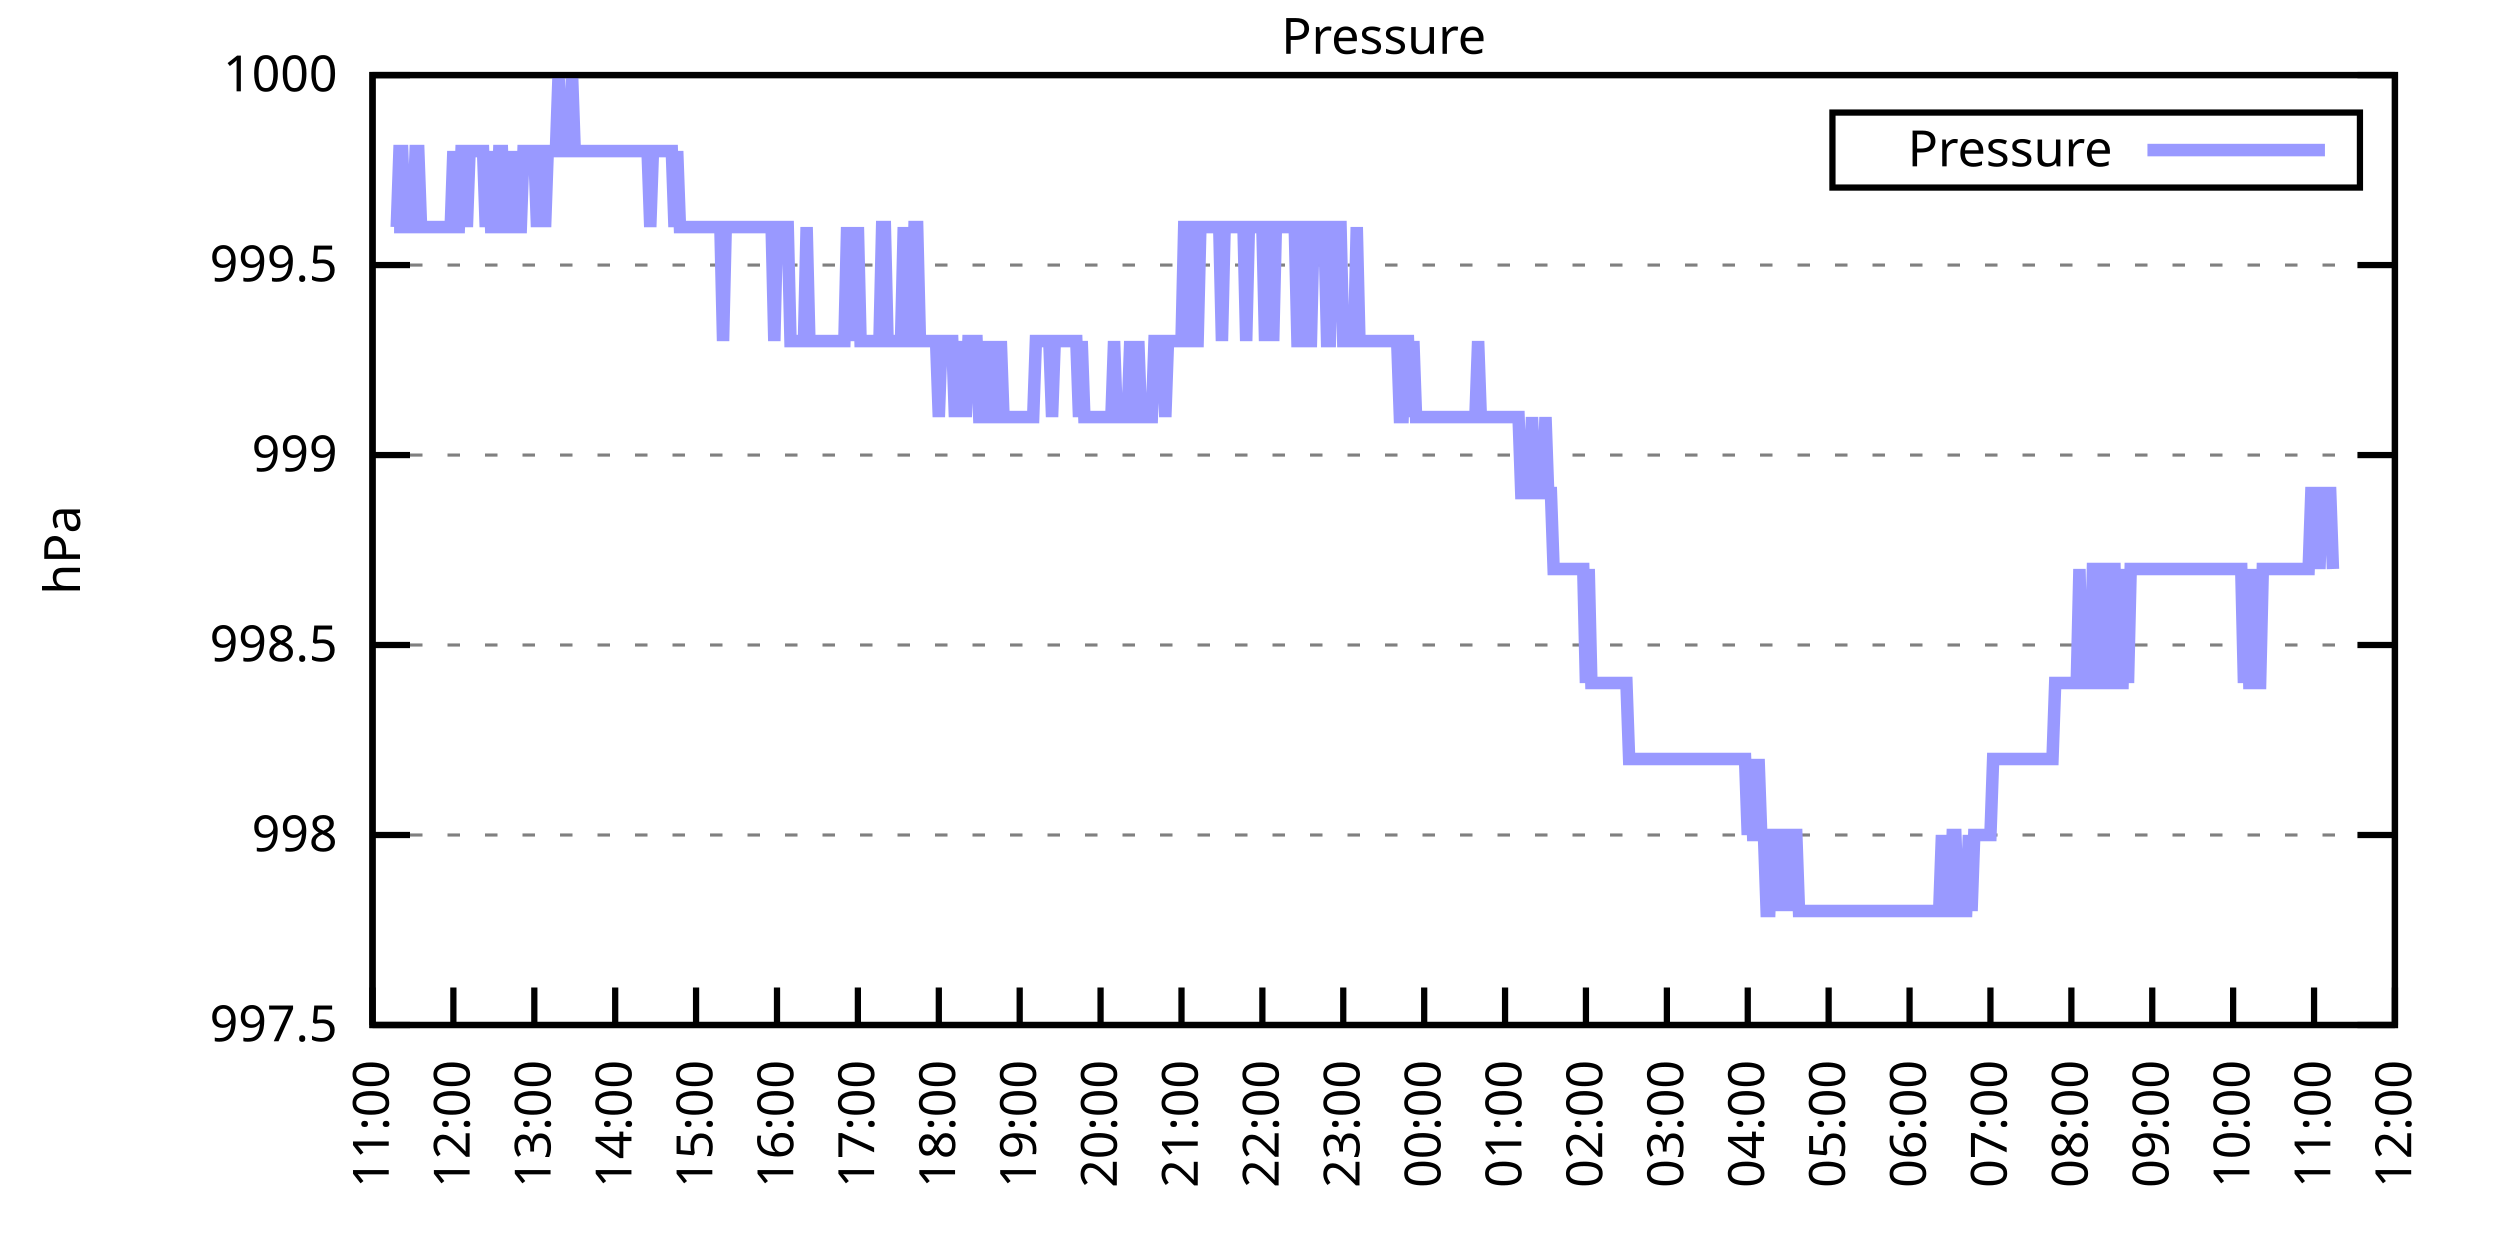
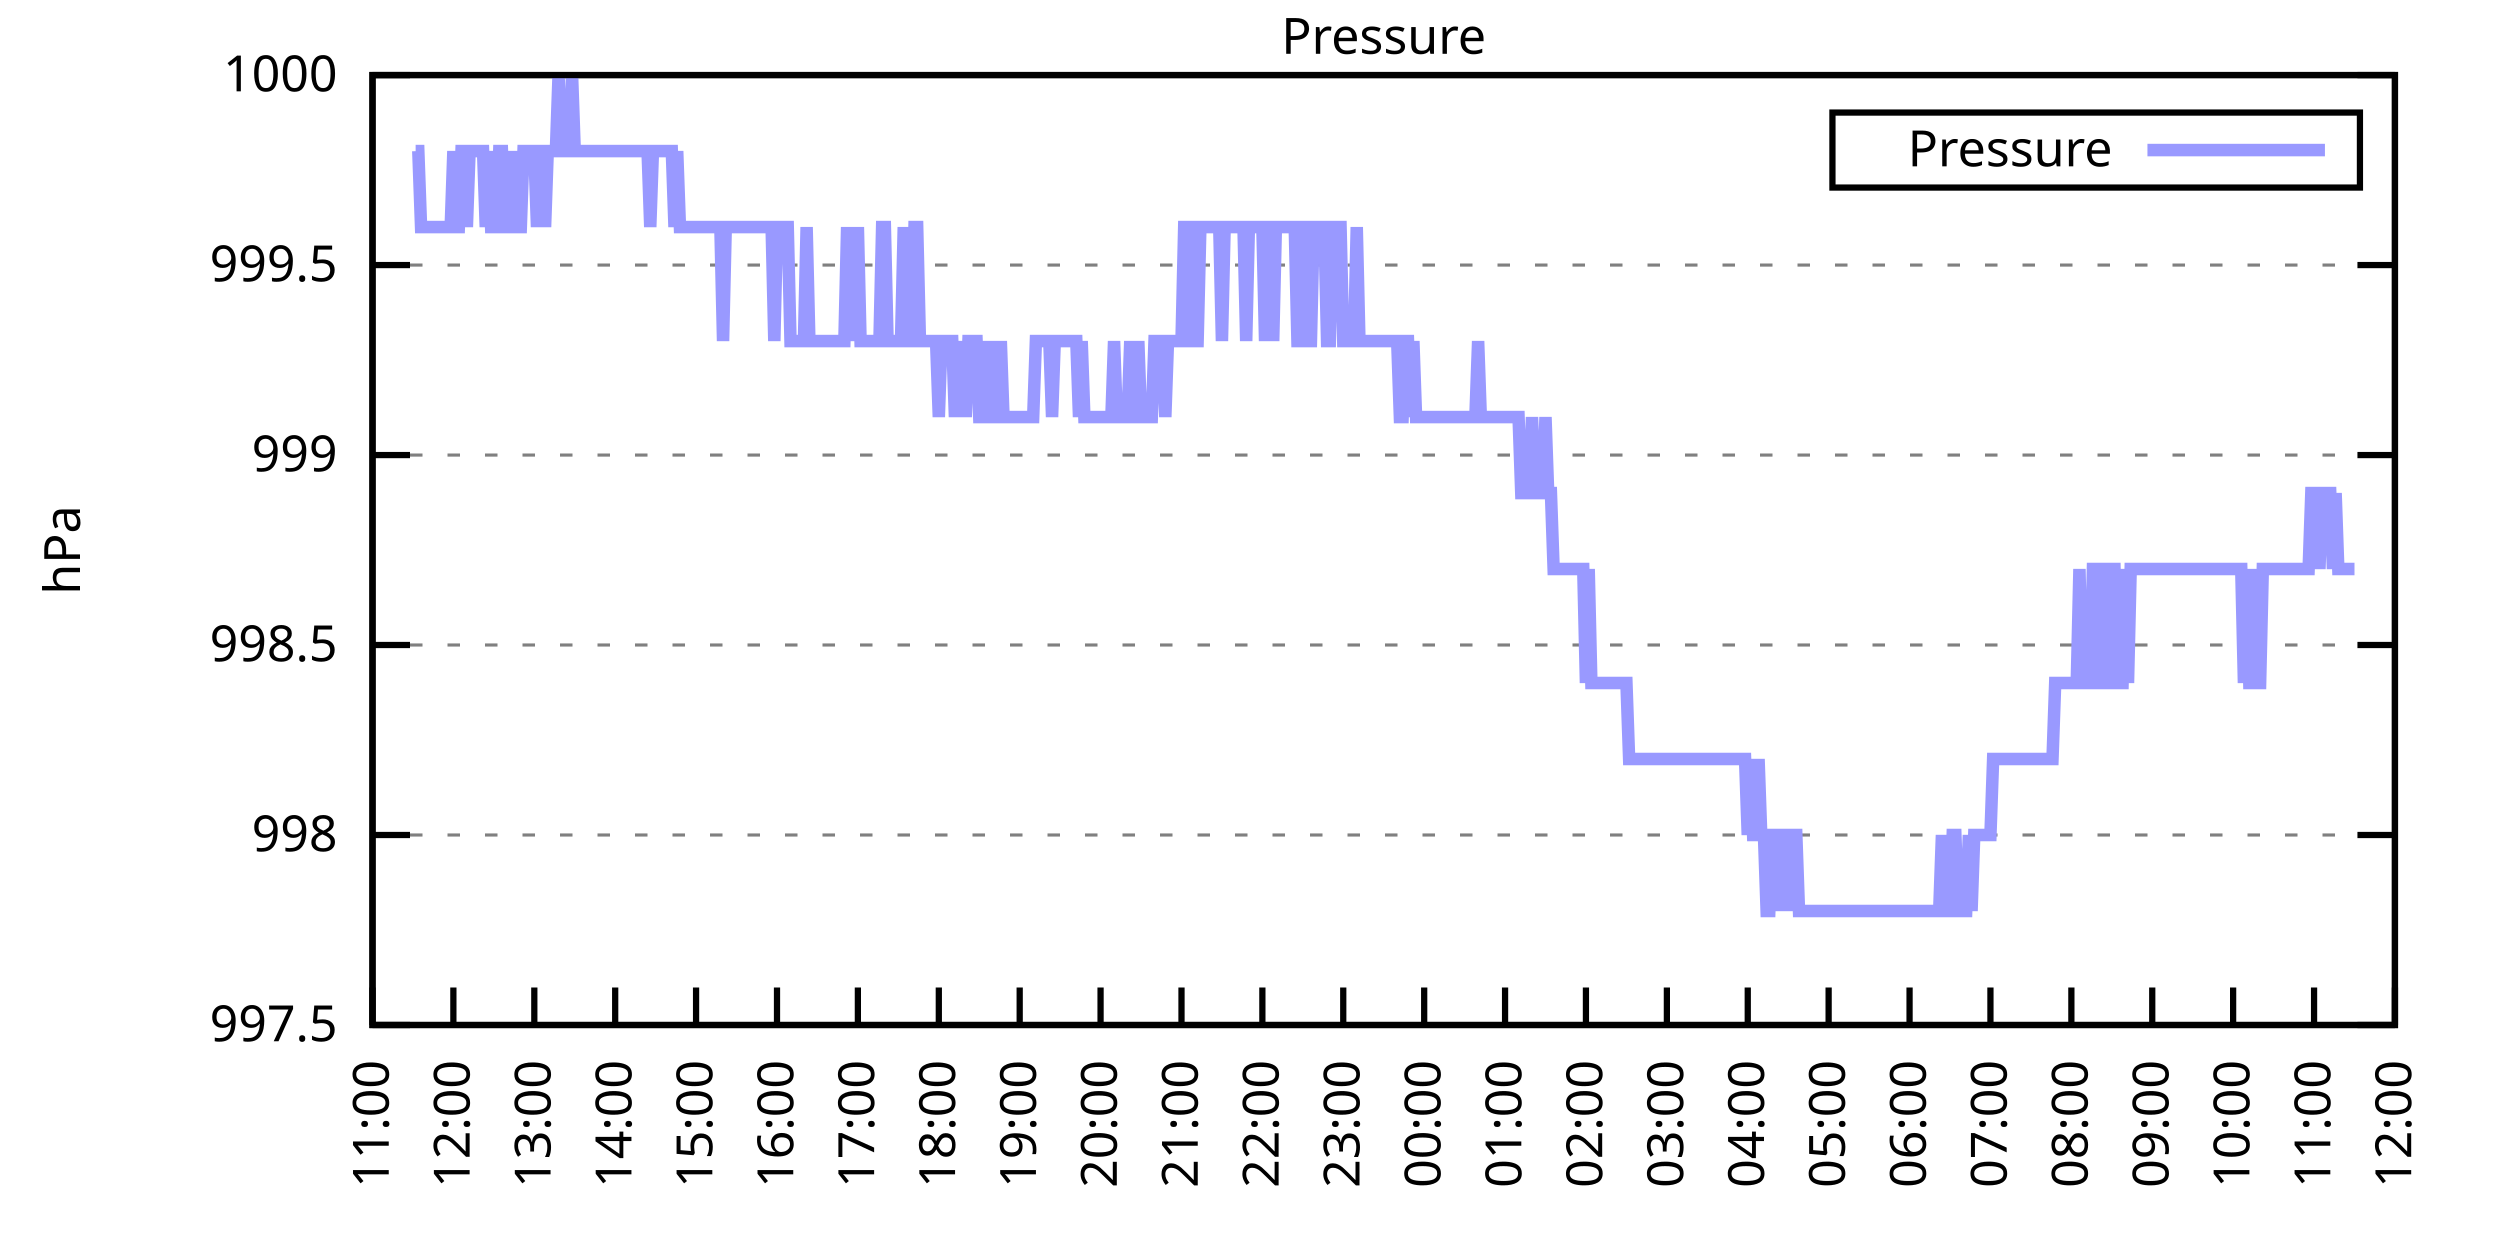
<svg xmlns="http://www.w3.org/2000/svg" xmlns:xlink="http://www.w3.org/1999/xlink" width="400" height="200" viewBox="0 0 400 200">
  <g id="gnuplot_canvas">
    <rect x="0" y="0" width="400" height="200" fill="none" />
    <defs>
      <circle id="gpDot" r="0.5" stroke-width="0.5" stroke="currentColor" />
      <path id="gpPt0" stroke-width="0.333" stroke="currentColor" d="M-1,0 h2 M0,-1 v2" />
      <path id="gpPt1" stroke-width="0.333" stroke="currentColor" d="M-1,-1 L1,1 M1,-1 L-1,1" />
      <path id="gpPt2" stroke-width="0.333" stroke="currentColor" d="M-1,0 L1,0 M0,-1 L0,1 M-1,-1 L1,1 M-1,1 L1,-1" />
      <rect id="gpPt3" stroke-width="0.333" stroke="currentColor" x="-1" y="-1" width="2" height="2" />
      <rect id="gpPt4" stroke-width="0.333" stroke="currentColor" fill="currentColor" x="-1" y="-1" width="2" height="2" />
      <circle id="gpPt5" stroke-width="0.333" stroke="currentColor" cx="0" cy="0" r="1" />
      <use xlink:href="#gpPt5" id="gpPt6" fill="currentColor" stroke="none" />
      <path id="gpPt7" stroke-width="0.333" stroke="currentColor" d="M0,-1.33 L-1.33,0.67 L1.33,0.67 z" />
      <use xlink:href="#gpPt7" id="gpPt8" fill="currentColor" stroke="none" />
      <use xlink:href="#gpPt7" id="gpPt9" stroke="currentColor" transform="rotate(180)" />
      <use xlink:href="#gpPt9" id="gpPt10" fill="currentColor" stroke="none" />
      <use xlink:href="#gpPt3" id="gpPt11" stroke="currentColor" transform="rotate(45)" />
      <use xlink:href="#gpPt11" id="gpPt12" fill="currentColor" stroke="none" />
      <path id="gpPt13" stroke-width="0.333" stroke="currentColor" d="M0,1.330 L1.265,0.411 L0.782,-1.067 L-0.782,-1.076 L-1.265,0.411 z" />
      <use xlink:href="#gpPt13" id="gpPt14" fill="currentColor" stroke="none" />
      <filter id="textbox" filterUnits="objectBoundingBox" x="0" y="0" height="1" width="1">
        <feFlood flood-color="white" flood-opacity="1" result="bgnd" />
        <feComposite in="SourceGraphic" in2="bgnd" operator="atop" />
      </filter>
      <filter id="greybox" filterUnits="objectBoundingBox" x="0" y="0" height="1" width="1">
        <feFlood flood-color="lightgrey" flood-opacity="1" result="grey" />
        <feComposite in="SourceGraphic" in2="grey" operator="atop" />
      </filter>
    </defs>
    <g fill="none" color="white" stroke="currentColor" stroke-width="1.00" stroke-linecap="butt" stroke-linejoin="miter">
</g>
    <g fill="none" color="black" stroke="currentColor" stroke-width="1.00" stroke-linecap="butt" stroke-linejoin="miter">
      <g stroke="none" shape-rendering="crispEdges">
        <polygon fill="rgb(255, 255, 255)" points="59.60,164.00 383.18,164.00 383.18,12.02 59.60,12.02 " />
      </g>
    </g>
    <g fill="none" color="black" stroke="currentColor" stroke-width="1.00" stroke-linecap="butt" stroke-linejoin="miter">
</g>
    <g fill="none" color="black" stroke="black" stroke-width="0.50" stroke-linecap="butt" stroke-linejoin="miter">
</g>
    <g fill="none" color="gray" stroke="currentColor" stroke-width="0.50" stroke-linecap="butt" stroke-linejoin="miter">
      <path stroke="gray" stroke-dasharray="2,4" class="gridline" d="M59.60,164.00 L383.19,164.00  " />
    </g>
    <g fill="none" color="gray" stroke="gray" stroke-width="1.00" stroke-linecap="butt" stroke-linejoin="miter">
</g>
    <g fill="none" color="black" stroke="currentColor" stroke-width="1.00" stroke-linecap="butt" stroke-linejoin="miter">
      <path stroke="black" d="M59.60,164.00 L65.60,164.00 M383.19,164.00 L377.19,164.00  " />
      <g transform="translate(54.00,166.60)" stroke="none" fill="black" font-family="Sans" font-size="8.00" text-anchor="end">
        <text>
          <tspan font-family="Sans"> 997.5</tspan>
        </text>
      </g>
    </g>
    <g fill="none" color="black" stroke="currentColor" stroke-width="1.00" stroke-linecap="butt" stroke-linejoin="miter">
</g>
    <g fill="none" color="black" stroke="black" stroke-width="0.50" stroke-linecap="butt" stroke-linejoin="miter">
</g>
    <g fill="none" color="gray" stroke="currentColor" stroke-width="0.50" stroke-linecap="butt" stroke-linejoin="miter">
      <path stroke="gray" stroke-dasharray="2,4" class="gridline" d="M59.60,133.60 L383.19,133.60  " />
    </g>
    <g fill="none" color="gray" stroke="gray" stroke-width="1.00" stroke-linecap="butt" stroke-linejoin="miter">
</g>
    <g fill="none" color="black" stroke="currentColor" stroke-width="1.00" stroke-linecap="butt" stroke-linejoin="miter">
      <path stroke="black" d="M59.60,133.60 L65.60,133.60 M383.19,133.60 L377.19,133.60  " />
      <g transform="translate(54.00,136.20)" stroke="none" fill="black" font-family="Sans" font-size="8.00" text-anchor="end">
        <text>
          <tspan font-family="Sans"> 998</tspan>
        </text>
      </g>
    </g>
    <g fill="none" color="black" stroke="currentColor" stroke-width="1.00" stroke-linecap="butt" stroke-linejoin="miter">
</g>
    <g fill="none" color="black" stroke="black" stroke-width="0.50" stroke-linecap="butt" stroke-linejoin="miter">
</g>
    <g fill="none" color="gray" stroke="currentColor" stroke-width="0.50" stroke-linecap="butt" stroke-linejoin="miter">
      <path stroke="gray" stroke-dasharray="2,4" class="gridline" d="M59.60,103.20 L383.19,103.20  " />
    </g>
    <g fill="none" color="gray" stroke="gray" stroke-width="1.00" stroke-linecap="butt" stroke-linejoin="miter">
</g>
    <g fill="none" color="black" stroke="currentColor" stroke-width="1.00" stroke-linecap="butt" stroke-linejoin="miter">
      <path stroke="black" d="M59.60,103.20 L65.60,103.20 M383.19,103.20 L377.19,103.20  " />
      <g transform="translate(54.00,105.80)" stroke="none" fill="black" font-family="Sans" font-size="8.00" text-anchor="end">
        <text>
          <tspan font-family="Sans"> 998.5</tspan>
        </text>
      </g>
    </g>
    <g fill="none" color="black" stroke="currentColor" stroke-width="1.00" stroke-linecap="butt" stroke-linejoin="miter">
</g>
    <g fill="none" color="black" stroke="black" stroke-width="0.50" stroke-linecap="butt" stroke-linejoin="miter">
</g>
    <g fill="none" color="gray" stroke="currentColor" stroke-width="0.50" stroke-linecap="butt" stroke-linejoin="miter">
      <path stroke="gray" stroke-dasharray="2,4" class="gridline" d="M59.60,72.81 L383.19,72.81  " />
    </g>
    <g fill="none" color="gray" stroke="gray" stroke-width="1.00" stroke-linecap="butt" stroke-linejoin="miter">
</g>
    <g fill="none" color="black" stroke="currentColor" stroke-width="1.00" stroke-linecap="butt" stroke-linejoin="miter">
      <path stroke="black" d="M59.60,72.81 L65.60,72.81 M383.19,72.81 L377.19,72.81  " />
      <g transform="translate(54.00,75.41)" stroke="none" fill="black" font-family="Sans" font-size="8.00" text-anchor="end">
        <text>
          <tspan font-family="Sans"> 999</tspan>
        </text>
      </g>
    </g>
    <g fill="none" color="black" stroke="currentColor" stroke-width="1.00" stroke-linecap="butt" stroke-linejoin="miter">
</g>
    <g fill="none" color="black" stroke="black" stroke-width="0.50" stroke-linecap="butt" stroke-linejoin="miter">
</g>
    <g fill="none" color="gray" stroke="currentColor" stroke-width="0.50" stroke-linecap="butt" stroke-linejoin="miter">
      <path stroke="gray" stroke-dasharray="2,4" class="gridline" d="M59.60,42.41 L383.19,42.41  " />
    </g>
    <g fill="none" color="gray" stroke="gray" stroke-width="1.00" stroke-linecap="butt" stroke-linejoin="miter">
</g>
    <g fill="none" color="black" stroke="currentColor" stroke-width="1.00" stroke-linecap="butt" stroke-linejoin="miter">
      <path stroke="black" d="M59.60,42.41 L65.60,42.41 M383.19,42.41 L377.19,42.41  " />
      <g transform="translate(54.00,45.01)" stroke="none" fill="black" font-family="Sans" font-size="8.00" text-anchor="end">
        <text>
          <tspan font-family="Sans"> 999.5</tspan>
        </text>
      </g>
    </g>
    <g fill="none" color="black" stroke="currentColor" stroke-width="1.00" stroke-linecap="butt" stroke-linejoin="miter">
</g>
    <g fill="none" color="black" stroke="black" stroke-width="0.50" stroke-linecap="butt" stroke-linejoin="miter">
</g>
    <g fill="none" color="gray" stroke="currentColor" stroke-width="0.50" stroke-linecap="butt" stroke-linejoin="miter">
      <path stroke="gray" stroke-dasharray="2,4" class="gridline" d="M59.60,12.01 L383.19,12.01  " />
    </g>
    <g fill="none" color="gray" stroke="gray" stroke-width="1.00" stroke-linecap="butt" stroke-linejoin="miter">
</g>
    <g fill="none" color="black" stroke="currentColor" stroke-width="1.00" stroke-linecap="butt" stroke-linejoin="miter">
      <path stroke="black" d="M59.60,12.01 L65.60,12.01 M383.19,12.01 L377.19,12.01  " />
      <g transform="translate(54.00,14.61)" stroke="none" fill="black" font-family="Sans" font-size="8.00" text-anchor="end">
        <text>
          <tspan font-family="Sans"> 1000</tspan>
        </text>
      </g>
    </g>
    <g fill="none" color="black" stroke="currentColor" stroke-width="1.00" stroke-linecap="butt" stroke-linejoin="miter">
      <path stroke="black" d="M59.60,164.00 L59.60,158.00  " />
      <g transform="translate(62.20,169.60) rotate(270.00)" stroke="none" fill="black" font-family="Sans" font-size="8.00" text-anchor="end">
        <text>
          <tspan font-family="Sans">11:00</tspan>
        </text>
      </g>
    </g>
    <g fill="none" color="black" stroke="currentColor" stroke-width="1.00" stroke-linecap="butt" stroke-linejoin="miter">
      <path stroke="black" d="M72.54,164.00 L72.54,158.00  " />
      <g transform="translate(75.14,169.60) rotate(270.00)" stroke="none" fill="black" font-family="Sans" font-size="8.00" text-anchor="end">
        <text>
          <tspan font-family="Sans">12:00</tspan>
        </text>
      </g>
    </g>
    <g fill="none" color="black" stroke="currentColor" stroke-width="1.00" stroke-linecap="butt" stroke-linejoin="miter">
      <path stroke="black" d="M85.49,164.00 L85.49,158.00  " />
      <g transform="translate(88.09,169.60) rotate(270.00)" stroke="none" fill="black" font-family="Sans" font-size="8.00" text-anchor="end">
        <text>
          <tspan font-family="Sans">13:00</tspan>
        </text>
      </g>
    </g>
    <g fill="none" color="black" stroke="currentColor" stroke-width="1.00" stroke-linecap="butt" stroke-linejoin="miter">
      <path stroke="black" d="M98.43,164.00 L98.43,158.00  " />
      <g transform="translate(101.03,169.60) rotate(270.00)" stroke="none" fill="black" font-family="Sans" font-size="8.00" text-anchor="end">
        <text>
          <tspan font-family="Sans">14:00</tspan>
        </text>
      </g>
    </g>
    <g fill="none" color="black" stroke="currentColor" stroke-width="1.00" stroke-linecap="butt" stroke-linejoin="miter">
      <path stroke="black" d="M111.37,164.00 L111.37,158.00  " />
      <g transform="translate(113.97,169.60) rotate(270.00)" stroke="none" fill="black" font-family="Sans" font-size="8.00" text-anchor="end">
        <text>
          <tspan font-family="Sans">15:00</tspan>
        </text>
      </g>
    </g>
    <g fill="none" color="black" stroke="currentColor" stroke-width="1.00" stroke-linecap="butt" stroke-linejoin="miter">
      <path stroke="black" d="M124.32,164.00 L124.32,158.00  " />
      <g transform="translate(126.92,169.60) rotate(270.00)" stroke="none" fill="black" font-family="Sans" font-size="8.00" text-anchor="end">
        <text>
          <tspan font-family="Sans">16:00</tspan>
        </text>
      </g>
    </g>
    <g fill="none" color="black" stroke="currentColor" stroke-width="1.00" stroke-linecap="butt" stroke-linejoin="miter">
      <path stroke="black" d="M137.26,164.00 L137.26,158.00  " />
      <g transform="translate(139.86,169.60) rotate(270.00)" stroke="none" fill="black" font-family="Sans" font-size="8.00" text-anchor="end">
        <text>
          <tspan font-family="Sans">17:00</tspan>
        </text>
      </g>
    </g>
    <g fill="none" color="black" stroke="currentColor" stroke-width="1.00" stroke-linecap="butt" stroke-linejoin="miter">
      <path stroke="black" d="M150.21,164.00 L150.21,158.00  " />
      <g transform="translate(152.81,169.60) rotate(270.00)" stroke="none" fill="black" font-family="Sans" font-size="8.00" text-anchor="end">
        <text>
          <tspan font-family="Sans">18:00</tspan>
        </text>
      </g>
    </g>
    <g fill="none" color="black" stroke="currentColor" stroke-width="1.00" stroke-linecap="butt" stroke-linejoin="miter">
      <path stroke="black" d="M163.15,164.00 L163.15,158.00  " />
      <g transform="translate(165.75,169.60) rotate(270.00)" stroke="none" fill="black" font-family="Sans" font-size="8.00" text-anchor="end">
        <text>
          <tspan font-family="Sans">19:00</tspan>
        </text>
      </g>
    </g>
    <g fill="none" color="black" stroke="currentColor" stroke-width="1.00" stroke-linecap="butt" stroke-linejoin="miter">
      <path stroke="black" d="M176.09,164.00 L176.09,158.00  " />
      <g transform="translate(178.69,169.60) rotate(270.00)" stroke="none" fill="black" font-family="Sans" font-size="8.00" text-anchor="end">
        <text>
          <tspan font-family="Sans">20:00</tspan>
        </text>
      </g>
    </g>
    <g fill="none" color="black" stroke="currentColor" stroke-width="1.00" stroke-linecap="butt" stroke-linejoin="miter">
      <path stroke="black" d="M189.04,164.00 L189.04,158.00  " />
      <g transform="translate(191.64,169.60) rotate(270.00)" stroke="none" fill="black" font-family="Sans" font-size="8.00" text-anchor="end">
        <text>
          <tspan font-family="Sans">21:00</tspan>
        </text>
      </g>
    </g>
    <g fill="none" color="black" stroke="currentColor" stroke-width="1.00" stroke-linecap="butt" stroke-linejoin="miter">
      <path stroke="black" d="M201.98,164.00 L201.98,158.00  " />
      <g transform="translate(204.58,169.60) rotate(270.00)" stroke="none" fill="black" font-family="Sans" font-size="8.00" text-anchor="end">
        <text>
          <tspan font-family="Sans">22:00</tspan>
        </text>
      </g>
    </g>
    <g fill="none" color="black" stroke="currentColor" stroke-width="1.00" stroke-linecap="butt" stroke-linejoin="miter">
      <path stroke="black" d="M214.92,164.00 L214.92,158.00  " />
      <g transform="translate(217.52,169.60) rotate(270.00)" stroke="none" fill="black" font-family="Sans" font-size="8.00" text-anchor="end">
        <text>
          <tspan font-family="Sans">23:00</tspan>
        </text>
      </g>
    </g>
    <g fill="none" color="black" stroke="currentColor" stroke-width="1.00" stroke-linecap="butt" stroke-linejoin="miter">
      <path stroke="black" d="M227.87,164.00 L227.87,158.00  " />
      <g transform="translate(230.47,169.60) rotate(270.00)" stroke="none" fill="black" font-family="Sans" font-size="8.00" text-anchor="end">
        <text>
          <tspan font-family="Sans">00:00</tspan>
        </text>
      </g>
    </g>
    <g fill="none" color="black" stroke="currentColor" stroke-width="1.00" stroke-linecap="butt" stroke-linejoin="miter">
      <path stroke="black" d="M240.81,164.00 L240.81,158.00  " />
      <g transform="translate(243.41,169.60) rotate(270.00)" stroke="none" fill="black" font-family="Sans" font-size="8.00" text-anchor="end">
        <text>
          <tspan font-family="Sans">01:00</tspan>
        </text>
      </g>
    </g>
    <g fill="none" color="black" stroke="currentColor" stroke-width="1.00" stroke-linecap="butt" stroke-linejoin="miter">
      <path stroke="black" d="M253.75,164.00 L253.75,158.00  " />
      <g transform="translate(256.35,169.60) rotate(270.00)" stroke="none" fill="black" font-family="Sans" font-size="8.00" text-anchor="end">
        <text>
          <tspan font-family="Sans">02:00</tspan>
        </text>
      </g>
    </g>
    <g fill="none" color="black" stroke="currentColor" stroke-width="1.00" stroke-linecap="butt" stroke-linejoin="miter">
      <path stroke="black" d="M266.70,164.00 L266.70,158.00  " />
      <g transform="translate(269.30,169.60) rotate(270.00)" stroke="none" fill="black" font-family="Sans" font-size="8.00" text-anchor="end">
        <text>
          <tspan font-family="Sans">03:00</tspan>
        </text>
      </g>
    </g>
    <g fill="none" color="black" stroke="currentColor" stroke-width="1.00" stroke-linecap="butt" stroke-linejoin="miter">
      <path stroke="black" d="M279.64,164.00 L279.64,158.00  " />
      <g transform="translate(282.24,169.60) rotate(270.00)" stroke="none" fill="black" font-family="Sans" font-size="8.00" text-anchor="end">
        <text>
          <tspan font-family="Sans">04:00</tspan>
        </text>
      </g>
    </g>
    <g fill="none" color="black" stroke="currentColor" stroke-width="1.00" stroke-linecap="butt" stroke-linejoin="miter">
      <path stroke="black" d="M292.58,164.00 L292.58,158.00  " />
      <g transform="translate(295.18,169.60) rotate(270.00)" stroke="none" fill="black" font-family="Sans" font-size="8.00" text-anchor="end">
        <text>
          <tspan font-family="Sans">05:00</tspan>
        </text>
      </g>
    </g>
    <g fill="none" color="black" stroke="currentColor" stroke-width="1.00" stroke-linecap="butt" stroke-linejoin="miter">
      <path stroke="black" d="M305.53,164.00 L305.53,158.00  " />
      <g transform="translate(308.13,169.60) rotate(270.00)" stroke="none" fill="black" font-family="Sans" font-size="8.00" text-anchor="end">
        <text>
          <tspan font-family="Sans">06:00</tspan>
        </text>
      </g>
    </g>
    <g fill="none" color="black" stroke="currentColor" stroke-width="1.00" stroke-linecap="butt" stroke-linejoin="miter">
      <path stroke="black" d="M318.47,164.00 L318.47,158.00  " />
      <g transform="translate(321.07,169.60) rotate(270.00)" stroke="none" fill="black" font-family="Sans" font-size="8.00" text-anchor="end">
        <text>
          <tspan font-family="Sans">07:00</tspan>
        </text>
      </g>
    </g>
    <g fill="none" color="black" stroke="currentColor" stroke-width="1.00" stroke-linecap="butt" stroke-linejoin="miter">
      <path stroke="black" d="M331.42,164.00 L331.42,158.00  " />
      <g transform="translate(334.02,169.60) rotate(270.00)" stroke="none" fill="black" font-family="Sans" font-size="8.00" text-anchor="end">
        <text>
          <tspan font-family="Sans">08:00</tspan>
        </text>
      </g>
    </g>
    <g fill="none" color="black" stroke="currentColor" stroke-width="1.00" stroke-linecap="butt" stroke-linejoin="miter">
      <path stroke="black" d="M344.36,164.00 L344.36,158.00  " />
      <g transform="translate(346.96,169.60) rotate(270.00)" stroke="none" fill="black" font-family="Sans" font-size="8.00" text-anchor="end">
        <text>
          <tspan font-family="Sans">09:00</tspan>
        </text>
      </g>
    </g>
    <g fill="none" color="black" stroke="currentColor" stroke-width="1.00" stroke-linecap="butt" stroke-linejoin="miter">
      <path stroke="black" d="M357.30,164.00 L357.30,158.00  " />
      <g transform="translate(359.90,169.60) rotate(270.00)" stroke="none" fill="black" font-family="Sans" font-size="8.00" text-anchor="end">
        <text>
          <tspan font-family="Sans">10:00</tspan>
        </text>
      </g>
    </g>
    <g fill="none" color="black" stroke="currentColor" stroke-width="1.00" stroke-linecap="butt" stroke-linejoin="miter">
      <path stroke="black" d="M370.25,164.00 L370.25,158.00  " />
      <g transform="translate(372.85,169.60) rotate(270.00)" stroke="none" fill="black" font-family="Sans" font-size="8.00" text-anchor="end">
        <text>
          <tspan font-family="Sans">11:00</tspan>
        </text>
      </g>
    </g>
    <g fill="none" color="black" stroke="currentColor" stroke-width="1.00" stroke-linecap="butt" stroke-linejoin="miter">
      <path stroke="black" d="M383.19,164.00 L383.19,158.00  " />
      <g transform="translate(385.79,169.60) rotate(270.00)" stroke="none" fill="black" font-family="Sans" font-size="8.00" text-anchor="end">
        <text>
          <tspan font-family="Sans">12:00</tspan>
        </text>
      </g>
    </g>
    <g fill="none" color="black" stroke="currentColor" stroke-width="1.00" stroke-linecap="butt" stroke-linejoin="miter">
</g>
    <g fill="none" color="black" stroke="currentColor" stroke-width="1.00" stroke-linecap="butt" stroke-linejoin="miter">
      <path stroke="black" d="M59.60,12.01 L59.60,164.00 L383.19,164.00 L383.19,12.01 L59.60,12.01 Z  " />
    </g>
    <g fill="none" color="black" stroke="currentColor" stroke-width="1.00" stroke-linecap="butt" stroke-linejoin="miter">
</g>
    <g fill="none" color="black" stroke="currentColor" stroke-width="1.00" stroke-linecap="butt" stroke-linejoin="miter">
      <path stroke="black" d="M293.19,30.01 L293.19,18.01 L377.59,18.01 L377.59,30.01 L293.19,30.01 Z  " />
    </g>
    <g id="Pressure_plot_1">
      <g fill="none" color="white" stroke="black" stroke-width="2.00" stroke-linecap="butt" stroke-linejoin="miter">
</g>
      <g fill="none" color="black" stroke="currentColor" stroke-width="2.00" stroke-linecap="butt" stroke-linejoin="miter">
        <g transform="translate(337.99,26.61)" stroke="none" fill="black" font-family="Sans" font-size="8.00" text-anchor="end">
          <text>
            <tspan font-family="Sans">Pressure</tspan>
          </text>
        </g>
      </g>
      <g fill="none" color="black" stroke="currentColor" stroke-width="2.00" stroke-linecap="butt" stroke-linejoin="miter">
-         <path stroke="rgb(153, 153, 255)" d="M343.59,24.01 L371.99,24.01 M63.05,36.33 L63.48,36.33 L63.91,24.17 L64.35,24.17 L64.78,36.33 L65.21,36.33   L65.64,36.33 L66.07,36.33 L66.50,24.17 L66.93,24.17 L67.37,36.33 L67.80,36.33 L68.23,36.33 L68.66,36.33   L69.09,36.33 L69.52,36.33 L69.95,36.33 L70.39,36.33 L70.82,36.33 L71.25,36.33 L71.68,36.33 L72.11,36.33   L72.54,24.17 L72.98,36.33 L73.41,36.33 L73.84,24.17 L74.27,24.17 L74.70,36.33 L75.13,24.17 L75.56,24.17   L76.00,24.17 L76.43,24.17 L76.86,24.17 L77.29,24.17 L77.72,36.33 L78.15,24.17 L78.58,36.33 L79.02,36.33   L79.45,36.33 L79.88,24.17 L80.31,24.17 L80.74,36.33 L81.17,36.33 L81.60,36.33 L82.04,24.17 L82.47,36.33   L82.90,36.33 L83.33,36.33 L83.76,24.17 L84.19,24.17 L84.62,24.17 L85.06,24.17 L85.49,24.17 L85.92,36.33   L86.35,24.17 L86.78,24.17 L87.21,36.33 L87.64,24.17 L88.08,24.17 L88.51,24.17 L88.94,24.17 L89.37,12.01   L89.80,24.17 L90.23,24.17 L90.66,24.17 L91.10,24.17 L91.53,12.01 L91.96,24.17 L92.39,24.17 L92.82,24.17   L93.25,24.17 L93.68,24.17 L94.12,24.17 L94.55,24.17 L94.98,24.17 L95.41,24.17 L95.84,24.17 L96.27,24.17   L96.70,24.17 L97.14,24.17 L97.57,24.17 L98.00,24.17 L98.43,24.17 L98.86,24.17 L99.29,24.17 L99.73,24.17   L100.16,24.17 L100.59,24.17 L101.02,24.17 L101.45,24.17 L101.88,24.17 L102.31,24.17 L102.75,24.17 L103.18,24.17   L103.61,24.17 L104.04,36.33 L104.47,24.17 L104.90,24.17 L105.33,24.17 L105.77,24.17 L106.20,24.17 L106.63,24.17   L107.06,24.17 L107.49,24.17 L107.92,36.33 L108.35,24.17 L108.79,36.33 L109.22,36.33 L109.65,36.33 L110.08,36.33   L110.51,36.33 L110.94,36.33 L111.37,36.33 L111.81,36.33 L112.24,36.33 L112.67,36.33 L113.10,36.33 L113.53,36.33   L113.96,36.33 L114.39,36.33 L114.83,36.33 L115.26,36.33 L115.69,54.57 L116.12,36.33 L116.55,36.33 L116.98,36.33   L117.41,36.33 L117.85,36.33 L118.28,36.33 L118.71,36.33 L119.14,36.33 L119.57,36.33 L120.00,36.33 L120.43,36.33   L120.87,36.33 L121.30,36.33 L121.73,36.33 L122.16,36.33 L122.59,36.33 L123.02,36.33 L123.46,36.33 L123.89,54.57   L124.32,36.33 L124.75,36.33 L125.18,36.33 L125.61,36.33 L126.04,36.33 L126.48,54.57 L126.91,54.57 L127.34,54.57   L127.77,54.57 L128.20,54.57 L128.63,54.57 L129.06,36.33 L129.50,54.57 L129.93,54.57 L130.36,54.57 L130.79,54.57   L131.22,54.57 L131.65,54.57 L132.08,54.57 L132.52,54.57 L132.95,54.57 L133.38,54.57 L133.81,54.57 L134.24,54.57   L134.67,54.57 L135.10,54.57 L135.54,36.33 L135.97,54.57 L136.40,36.33 L136.83,54.57 L137.26,36.33 L137.69,54.57   L138.12,54.57 L138.56,54.57 L138.99,54.57 L139.42,54.57 L139.85,54.57 L140.28,54.57 L140.71,54.57 L141.14,36.33   L141.58,36.33 L142.01,54.57 L142.44,54.57 L142.87,54.57 L143.30,54.57 L143.73,54.57 L144.16,54.57 L144.60,36.33   L145.03,54.57 L145.46,54.57 L145.89,54.57 L146.32,36.33 L146.75,36.33 L147.19,54.57 L147.62,54.57 L148.05,54.57   L148.48,54.57 L148.91,54.57 L149.34,54.57 L149.77,54.57 L150.21,66.73 L150.64,54.57 L151.07,54.57 L151.50,54.57   L151.93,54.57 L152.36,54.57 L152.79,66.73 L153.23,54.57 L153.66,66.73 L154.09,54.57 L154.52,66.73 L154.95,54.57   L155.38,54.57 L155.81,54.57 L156.25,54.57 L156.68,66.73 L157.11,66.73 L157.54,66.73 L157.97,54.57 L158.40,66.73   L158.83,54.57 L159.27,66.73 L159.70,66.73 L160.13,54.57 L160.56,66.73 L160.99,66.73 L161.42,66.73 L161.85,66.73   L162.29,66.73 L162.72,66.73 L163.15,66.73 L163.58,66.73 L164.01,66.73 L164.44,66.73 L164.87,66.73 L165.31,66.73   L165.74,54.57 L166.17,54.57 L166.60,54.57 L167.03,54.57 L167.46,54.57 L167.89,54.57 L168.33,66.73 L168.76,54.57   L169.19,54.57 L169.62,54.57 L170.05,54.57 L170.48,54.57 L170.91,54.57 L171.35,54.57 L171.78,54.57 L172.21,54.57   L172.64,66.73 L173.07,54.57 L173.50,66.73 L173.94,66.73 L174.37,66.73 L174.80,66.73 L175.23,66.73 L175.66,66.73   L176.09,66.73 L176.52,66.73 L176.96,66.73 L177.39,66.73 L177.82,66.73 L178.25,54.57 L178.68,66.73 L179.11,66.73   L179.54,66.73 L179.98,66.73 L180.41,66.73 L180.84,54.57 L181.27,66.73 L181.70,66.73 L182.13,54.57 L182.56,66.73   L183.00,66.73 L183.43,66.73 L183.86,66.73 L184.29,66.73 L184.72,54.57 L185.15,54.57 L185.58,54.57 L186.02,54.57   L186.45,66.73 L186.88,54.57 L187.31,54.57 L187.74,54.57 L188.17,54.57 L188.60,54.57 L189.04,54.57 L189.47,36.33   L189.90,36.33 L190.33,36.33 L190.76,54.57 L191.19,54.57 L191.62,54.57 L192.06,36.33 L192.49,36.33 L192.92,36.33   L193.35,36.33 L193.78,36.33 L194.21,36.33 L194.64,36.33 L195.08,36.33 L195.51,54.57 L195.94,36.33 L196.37,36.33   L196.80,36.33 L197.23,36.33 L197.67,36.33 L198.10,36.33 L198.53,36.33 L198.96,36.33 L199.39,54.57 L199.82,36.33   L200.25,36.33 L200.69,36.33 L201.12,36.33 L201.55,36.33 L201.98,36.33 L202.41,54.57 L202.84,36.33 L203.27,36.33   L203.71,54.57 L204.14,36.33 L204.57,36.33 L205.00,36.33 L205.43,36.33 L205.86,36.33 L206.29,36.33 L206.73,36.33   L207.16,36.33 L207.59,54.57 L208.02,54.57 L208.45,36.33 L208.88,36.33 L209.31,54.57 L209.75,54.57 L210.18,36.33   L210.61,36.33 L211.04,36.33 L211.47,36.33 L211.90,36.33 L212.33,54.57 L212.77,54.57 L213.20,36.33 L213.63,36.33   L214.06,36.33 L214.49,36.33 L214.92,54.57 L215.35,54.57 L215.79,54.57 L216.22,54.57 L216.65,54.57 L217.08,36.33   L217.51,54.57 L217.94,54.57 L218.37,54.57 L218.81,54.57 L219.24,54.57 L219.67,54.57 L220.10,54.57 L220.53,54.57   L220.96,54.57 L221.40,54.57 L221.83,54.57 L222.26,54.57 L222.69,54.57 L223.12,54.57 L223.55,54.57 L223.98,66.73   L224.42,66.73 L224.85,54.57 L225.28,54.57 L225.71,66.73 L226.14,54.57 L226.57,66.73 L227.00,66.73 L227.44,66.73   L227.87,66.73 L228.30,66.73 L228.73,66.73 L229.16,66.73 L229.59,66.73 L230.02,66.73 L230.46,66.73 L230.89,66.73   L231.32,66.73 L231.75,66.73 L232.18,66.73 L232.61,66.73 L233.04,66.73 L233.48,66.73 L233.91,66.73 L234.34,66.73   L234.77,66.73 L235.20,66.73 L235.63,66.73 L236.06,66.73 L236.50,54.57 L236.93,66.73 L237.36,66.73 L237.79,66.73   L238.22,66.73 L238.65,66.73 L239.08,66.73 L239.52,66.73 L239.95,66.73 L240.38,66.73 L240.81,66.73 L241.24,66.73   L241.67,66.73 L242.10,66.73 L242.54,66.73 L242.97,66.73 L243.40,78.89 L243.83,78.89 L244.26,78.89 L244.69,78.89   L245.12,66.73 L245.56,78.89 L245.99,78.89 L246.42,78.89 L246.85,78.89 L247.28,66.73 L247.71,78.89 L248.15,78.89   L248.58,91.04 L249.01,91.04 L249.44,91.04 L249.87,91.04 L250.30,91.04 L250.73,91.04 L251.17,91.04 L251.60,91.04   L252.03,91.04 L252.46,91.04 L252.89,91.04 L253.32,91.04 L253.75,109.28 L254.19,91.04 L254.62,109.28 L255.05,109.28   L255.48,109.28 L255.91,109.28 L256.34,109.28 L256.77,109.28 L257.21,109.28 L257.64,109.28 L258.07,109.28 L258.50,109.28   L258.93,109.28 L259.36,109.28 L259.79,109.28 L260.23,109.28 L260.66,121.44 L261.09,121.44 L261.52,121.44 L261.95,121.44   L262.38,121.44 L262.81,121.44 L263.25,121.44 L263.68,121.44 L264.11,121.44 L264.54,121.44 L264.97,121.44 L265.40,121.44   L265.83,121.44 L266.27,121.44 L266.70,121.44 L267.13,121.44 L267.56,121.44 L267.99,121.44 L268.42,121.44 L268.85,121.44   L269.29,121.44 L269.72,121.44 L270.15,121.44 L270.58,121.44 L271.01,121.44 L271.44,121.44 L271.88,121.44 L272.31,121.44   L272.74,121.44 L273.17,121.44 L273.60,121.44 L274.03,121.44 L274.46,121.44 L274.90,121.44 L275.33,121.44 L275.76,121.44   L276.19,121.44 L276.62,121.44 L277.05,121.44 L277.48,121.44 L277.92,121.44 L278.35,121.44 L278.78,121.44 L279.21,121.44   L279.64,133.60 L280.07,121.44 L280.50,133.60 L280.94,133.60 L281.37,121.44 L281.80,133.60 L282.23,133.60 L282.66,145.76   L283.09,145.76 L283.52,133.60 L283.96,133.60 L284.39,133.60 L284.82,145.76 L285.25,133.60 L285.68,133.60 L286.11,145.76   L286.54,133.60 L286.98,133.60 L287.41,133.60 L287.84,145.76 L288.27,145.76 L288.70,145.76 L289.13,145.76 L289.56,145.76   L290.00,145.76 L290.43,145.76 L290.86,145.76 L291.29,145.76 L291.72,145.76 L292.15,145.76 L292.58,145.76 L293.02,145.76   L293.45,145.76 L293.88,145.76 L294.31,145.76 L294.74,145.76 L295.17,145.76 L295.60,145.76 L296.04,145.76 L296.47,145.76   L296.90,145.76 L297.33,145.76 L297.76,145.76 L298.19,145.76 L298.63,145.76 L299.06,145.76 L299.49,145.76 L299.92,145.76   L300.35,145.76 L300.78,145.76 L301.21,145.76 L301.65,145.76 L302.08,145.76 L302.51,145.76 L302.94,145.76 L303.37,145.76   L303.80,145.76 L304.23,145.76 L304.67,145.76 L305.10,145.76 L305.53,145.76 L305.96,145.76 L306.39,145.76 L306.82,145.76   L307.25,145.76 L307.69,145.76 L308.12,145.76 L308.55,145.76 L308.98,145.76 L309.41,145.76 L309.84,145.76 L310.27,145.76   L310.71,133.60 L311.14,145.76 L311.57,145.76 L312.00,145.76 L312.43,133.60 L312.86,133.60 L313.29,145.76 L313.73,145.76   L314.16,145.76 L314.59,145.76 L315.02,133.60 L315.45,145.76 L315.88,133.60 L316.31,133.60 L316.75,133.60 L317.18,133.60   L317.61,133.60 L318.04,133.60 L318.47,133.60 L318.90,121.44 L319.33,121.44 L319.77,121.44 L320.20,121.44 L320.63,121.44   L321.06,121.44 L321.49,121.44 L321.92,121.44 L322.36,121.44 L322.79,121.44 L323.22,121.44 L323.65,121.44 L324.08,121.44   L324.51,121.44 L324.94,121.44 L325.38,121.44 L325.81,121.44 L326.24,121.44 L326.67,121.44 L327.10,121.44 L327.53,121.44   L327.96,121.44 L328.40,121.44 L328.83,109.28 L329.26,109.28 L329.69,109.28 L330.12,109.28 L330.55,109.28 L330.98,109.28   L331.42,109.28 L331.85,109.28 L332.28,109.28 L332.71,91.04 L333.14,109.28 L333.57,109.28 L334.00,109.28 L334.44,109.28   L334.87,91.04 L335.30,91.04 L335.73,91.04 L336.16,109.28 L336.59,109.28 L337.02,109.28 L337.46,91.04 L337.89,91.04   L338.32,91.04 L338.75,109.28 L339.18,109.28 L339.61,109.28 L340.04,91.04 L340.48,109.28 L340.91,91.04 L341.34,91.04   L341.77,91.04 L342.20,91.04 L342.63,91.04 L343.06,91.04 L343.50,91.04 L343.93,91.04 L344.36,91.04 L344.79,91.04   L345.22,91.04 L345.65,91.04 L346.09,91.04 L346.52,91.04 L346.95,91.04 L347.38,91.04 L347.81,91.04 L348.24,91.04   L348.67,91.04 L349.11,91.04 L349.54,91.04 L349.97,91.04 L350.40,91.04 L350.83,91.04 L351.26,91.04 L351.69,91.04   L352.13,91.04 L352.56,91.04 L352.99,91.04 L353.42,91.04 L353.85,91.04 L354.28,91.04 L354.71,91.04 L355.15,91.04   L355.58,91.04 L356.01,91.04 L356.44,91.04 L356.87,91.04 L357.30,91.04 L357.73,91.04 L358.17,91.04 L358.60,91.04   L359.03,109.28 L359.46,91.04 L359.89,109.28 L360.32,109.28 L360.75,91.04 L361.19,109.28 L361.62,109.28 L362.05,91.04   L362.48,91.04 L362.91,91.04 L363.34,91.04 L363.77,91.04 L364.21,91.04 L364.64,91.04 L365.07,91.04 L365.50,91.04   L365.93,91.04 L366.36,91.04 L366.79,91.04 L367.23,91.04 L367.66,91.04 L368.09,91.04 L368.52,91.04 L368.95,91.04   L369.38,91.04 L369.81,78.89 L370.25,78.89 L370.68,78.89 L371.11,91.04 L371.54,78.89 L371.97,78.89 L372.40,78.89   L372.84,78.89 L373.27,91.04  " />
+         <path stroke="rgb(153, 153, 255)" d="M343.59,24.01 L371.99,24.01 M66.50,24.17 L66.93,24.17 L67.37,36.33 L67.80,36.33 L68.23,36.33 L68.66,36.33   L69.09,36.33 L69.52,36.33 L69.95,36.33 L70.39,36.33 L70.82,36.33 L71.25,36.33 L71.68,36.33 L72.11,36.33   L72.54,24.17 L72.98,36.33 L73.41,36.33 L73.84,24.17 L74.27,24.17 L74.70,36.33 L75.13,24.17 L75.56,24.17   L76.00,24.17 L76.43,24.17 L76.86,24.17 L77.29,24.17 L77.72,36.33 L78.15,24.17 L78.58,36.33 L79.02,36.33   L79.45,36.33 L79.88,24.17 L80.31,24.17 L80.74,36.33 L81.17,36.33 L81.60,36.33 L82.04,24.17 L82.47,36.33   L82.90,36.33 L83.33,36.33 L83.76,24.17 L84.19,24.17 L84.62,24.17 L85.06,24.17 L85.49,24.17 L85.92,36.33   L86.35,24.17 L86.78,24.17 L87.21,36.33 L87.64,24.17 L88.08,24.17 L88.51,24.17 L88.94,24.17 L89.37,12.01   L89.80,24.17 L90.23,24.17 L90.66,24.17 L91.10,24.17 L91.53,12.01 L91.96,24.17 L92.39,24.17 L92.82,24.17   L93.25,24.17 L93.68,24.17 L94.12,24.17 L94.55,24.17 L94.98,24.17 L95.41,24.17 L95.84,24.17 L96.27,24.17   L96.70,24.17 L97.14,24.17 L97.57,24.17 L98.00,24.17 L98.43,24.17 L98.86,24.17 L99.29,24.17 L99.73,24.17   L100.16,24.17 L100.59,24.17 L101.02,24.17 L101.45,24.17 L101.88,24.17 L102.31,24.17 L102.75,24.17 L103.18,24.17   L103.61,24.17 L104.04,36.33 L104.47,24.17 L104.90,24.17 L105.33,24.17 L105.77,24.17 L106.20,24.17 L106.63,24.17   L107.06,24.17 L107.49,24.17 L107.92,36.33 L108.35,24.17 L108.79,36.33 L109.22,36.33 L109.65,36.33 L110.08,36.33   L110.51,36.33 L110.94,36.33 L111.37,36.33 L111.81,36.33 L112.24,36.33 L112.67,36.33 L113.10,36.33 L113.53,36.33   L113.96,36.33 L114.39,36.33 L114.83,36.33 L115.26,36.33 L115.69,54.57 L116.12,36.33 L116.55,36.33 L116.98,36.33   L117.41,36.33 L117.85,36.33 L118.28,36.33 L118.71,36.33 L119.14,36.33 L119.57,36.33 L120.00,36.33 L120.43,36.33   L120.87,36.33 L121.30,36.33 L121.73,36.33 L122.16,36.33 L122.59,36.33 L123.02,36.33 L123.46,36.33 L123.89,54.57   L124.32,36.33 L124.75,36.33 L125.18,36.33 L125.61,36.33 L126.04,36.33 L126.48,54.57 L126.91,54.57 L127.34,54.57   L127.77,54.57 L128.20,54.57 L128.63,54.57 L129.06,36.33 L129.50,54.57 L129.93,54.57 L130.36,54.57 L130.79,54.57   L131.22,54.57 L131.65,54.57 L132.08,54.57 L132.52,54.57 L132.95,54.57 L133.38,54.57 L133.81,54.57 L134.24,54.57   L134.67,54.57 L135.10,54.57 L135.54,36.33 L135.97,54.57 L136.40,36.33 L136.83,54.57 L137.26,36.33 L137.69,54.57   L138.12,54.57 L138.56,54.57 L138.99,54.57 L139.42,54.57 L139.85,54.57 L140.28,54.57 L140.71,54.57 L141.14,36.33   L141.58,36.33 L142.01,54.57 L142.44,54.57 L142.87,54.57 L143.30,54.57 L143.73,54.57 L144.16,54.57 L144.60,36.33   L145.03,54.57 L145.46,54.57 L145.89,54.57 L146.32,36.33 L146.75,36.33 L147.19,54.57 L147.62,54.57 L148.05,54.57   L148.48,54.57 L148.91,54.57 L149.34,54.57 L149.77,54.57 L150.21,66.73 L150.64,54.57 L151.07,54.57 L151.50,54.57   L151.93,54.57 L152.36,54.57 L152.79,66.73 L153.23,54.57 L153.66,66.73 L154.09,54.57 L154.52,66.73 L154.95,54.57   L155.38,54.57 L155.81,54.57 L156.25,54.57 L156.68,66.73 L157.11,66.73 L157.54,66.73 L157.97,54.57 L158.40,66.73   L158.83,54.57 L159.27,66.73 L159.70,66.73 L160.13,54.57 L160.56,66.73 L160.99,66.73 L161.42,66.73 L161.85,66.73   L162.29,66.73 L162.72,66.73 L163.15,66.73 L163.58,66.73 L164.01,66.73 L164.44,66.73 L164.87,66.73 L165.31,66.73   L165.74,54.57 L166.17,54.57 L166.60,54.57 L167.03,54.57 L167.46,54.57 L167.89,54.57 L168.33,66.73 L168.76,54.57   L169.19,54.57 L169.62,54.57 L170.05,54.57 L170.48,54.57 L170.91,54.57 L171.35,54.57 L171.78,54.57 L172.21,54.57   L172.64,66.73 L173.07,54.57 L173.50,66.73 L173.94,66.73 L174.37,66.73 L174.80,66.73 L175.23,66.73 L175.66,66.73   L176.09,66.73 L176.52,66.73 L176.96,66.73 L177.39,66.73 L177.82,66.73 L178.25,54.57 L178.68,66.73 L179.11,66.73   L179.54,66.73 L179.98,66.73 L180.41,66.73 L180.84,54.57 L181.27,66.73 L181.70,66.73 L182.13,54.57 L182.56,66.73   L183.00,66.73 L183.43,66.73 L183.86,66.73 L184.29,66.73 L184.72,54.57 L185.15,54.57 L185.58,54.57 L186.02,54.57   L186.45,66.73 L186.88,54.57 L187.31,54.57 L187.74,54.57 L188.17,54.57 L188.60,54.57 L189.04,54.57 L189.47,36.33   L189.90,36.33 L190.33,36.33 L190.76,54.57 L191.19,54.57 L191.62,54.57 L192.06,36.33 L192.49,36.33 L192.92,36.33   L193.35,36.33 L193.78,36.33 L194.21,36.33 L194.64,36.33 L195.08,36.33 L195.51,54.57 L195.94,36.33 L196.37,36.33   L196.80,36.33 L197.23,36.33 L197.67,36.33 L198.10,36.33 L198.53,36.33 L198.96,36.33 L199.39,54.57 L199.82,36.33   L200.25,36.33 L200.69,36.33 L201.12,36.33 L201.55,36.33 L201.98,36.33 L202.41,54.57 L202.84,36.33 L203.27,36.33   L203.71,54.57 L204.14,36.33 L204.57,36.33 L205.00,36.33 L205.43,36.33 L205.86,36.33 L206.29,36.33 L206.73,36.33   L207.16,36.33 L207.59,54.57 L208.02,54.57 L208.45,36.33 L208.88,36.33 L209.31,54.57 L209.75,54.57 L210.18,36.33   L210.61,36.33 L211.04,36.33 L211.47,36.33 L211.90,36.33 L212.33,54.57 L212.77,54.57 L213.20,36.33 L213.63,36.33   L214.06,36.33 L214.49,36.33 L214.92,54.57 L215.35,54.57 L215.79,54.57 L216.22,54.57 L216.65,54.57 L217.08,36.33   L217.51,54.57 L217.94,54.57 L218.37,54.57 L218.81,54.57 L219.24,54.57 L219.67,54.57 L220.10,54.57 L220.53,54.57   L220.96,54.57 L221.40,54.57 L221.83,54.57 L222.26,54.57 L222.69,54.57 L223.12,54.57 L223.55,54.57 L223.98,66.73   L224.42,66.73 L224.85,54.57 L225.28,54.57 L225.71,66.73 L226.14,54.57 L226.57,66.73 L227.00,66.73 L227.44,66.73   L227.87,66.73 L228.30,66.73 L228.73,66.73 L229.16,66.73 L229.59,66.73 L230.02,66.73 L230.46,66.73 L230.89,66.73   L231.32,66.73 L231.75,66.73 L232.18,66.73 L232.61,66.73 L233.04,66.73 L233.48,66.73 L233.91,66.73 L234.34,66.73   L234.77,66.73 L235.20,66.73 L235.63,66.73 L236.06,66.73 L236.50,54.57 L236.93,66.73 L237.36,66.73 L237.79,66.73   L238.22,66.73 L238.65,66.73 L239.08,66.73 L239.52,66.73 L239.95,66.73 L240.38,66.73 L240.81,66.73 L241.24,66.73   L241.67,66.73 L242.10,66.73 L242.54,66.73 L242.97,66.73 L243.40,78.89 L243.83,78.89 L244.26,78.89 L244.69,78.89   L245.12,66.73 L245.56,78.89 L245.99,78.89 L246.42,78.89 L246.85,78.89 L247.28,66.73 L247.71,78.89 L248.15,78.89   L248.58,91.04 L249.01,91.04 L249.44,91.04 L249.87,91.04 L250.30,91.04 L250.73,91.04 L251.17,91.04 L251.60,91.04   L252.03,91.04 L252.46,91.04 L252.89,91.04 L253.32,91.04 L253.75,109.28 L254.19,91.04 L254.62,109.28 L255.05,109.28   L255.48,109.28 L255.91,109.28 L256.34,109.28 L256.77,109.28 L257.21,109.28 L257.64,109.28 L258.07,109.28 L258.50,109.28   L258.93,109.28 L259.36,109.28 L259.79,109.28 L260.23,109.28 L260.66,121.44 L261.09,121.44 L261.52,121.44 L261.95,121.44   L262.38,121.44 L262.81,121.44 L263.25,121.44 L263.68,121.44 L264.11,121.44 L264.54,121.44 L264.97,121.44 L265.40,121.44   L265.83,121.44 L266.27,121.44 L266.70,121.44 L267.13,121.44 L267.56,121.44 L267.99,121.44 L268.42,121.44 L268.85,121.44   L269.29,121.44 L269.72,121.44 L270.15,121.44 L270.58,121.44 L271.01,121.44 L271.44,121.44 L271.88,121.44 L272.31,121.44   L272.74,121.44 L273.17,121.44 L273.60,121.44 L274.03,121.44 L274.46,121.44 L274.90,121.44 L275.33,121.44 L275.76,121.44   L276.19,121.44 L276.62,121.44 L277.05,121.44 L277.48,121.44 L277.92,121.44 L278.35,121.44 L278.78,121.44 L279.21,121.44   L279.64,133.60 L280.07,121.44 L280.50,133.60 L280.94,133.60 L281.37,121.44 L281.80,133.60 L282.23,133.60 L282.66,145.76   L283.09,145.76 L283.52,133.60 L283.96,133.60 L284.39,133.60 L284.82,145.76 L285.25,133.60 L285.68,133.60 L286.11,145.76   L286.54,133.60 L286.98,133.60 L287.41,133.60 L287.84,145.76 L288.27,145.76 L288.70,145.76 L289.13,145.76 L289.56,145.76   L290.00,145.76 L290.43,145.76 L290.86,145.76 L291.29,145.76 L291.72,145.76 L292.15,145.76 L292.58,145.76 L293.02,145.76   L293.45,145.76 L293.88,145.76 L294.31,145.76 L294.74,145.76 L295.17,145.76 L295.60,145.76 L296.04,145.76 L296.47,145.76   L296.90,145.76 L297.33,145.76 L297.76,145.76 L298.19,145.76 L298.63,145.76 L299.06,145.76 L299.49,145.76 L299.92,145.76   L300.35,145.76 L300.78,145.76 L301.21,145.76 L301.65,145.76 L302.08,145.76 L302.51,145.76 L302.94,145.76 L303.37,145.76   L303.80,145.76 L304.23,145.76 L304.67,145.76 L305.10,145.76 L305.53,145.76 L305.96,145.76 L306.39,145.76 L306.82,145.76   L307.25,145.76 L307.69,145.76 L308.12,145.76 L308.55,145.76 L308.98,145.76 L309.41,145.76 L309.84,145.76 L310.27,145.76   L310.71,133.60 L311.14,145.76 L311.57,145.76 L312.00,145.76 L312.43,133.60 L312.86,133.60 L313.29,145.76 L313.73,145.76   L314.16,145.76 L314.59,145.76 L315.02,133.60 L315.45,145.76 L315.88,133.60 L316.31,133.60 L316.75,133.60 L317.18,133.60   L317.61,133.60 L318.04,133.60 L318.47,133.60 L318.90,121.44 L319.33,121.44 L319.77,121.44 L320.20,121.44 L320.63,121.44   L321.06,121.44 L321.49,121.44 L321.92,121.44 L322.36,121.44 L322.79,121.44 L323.22,121.44 L323.65,121.44 L324.08,121.44   L324.51,121.44 L324.94,121.44 L325.38,121.44 L325.81,121.44 L326.24,121.44 L326.67,121.44 L327.10,121.44 L327.53,121.44   L327.96,121.44 L328.40,121.44 L328.83,109.28 L329.26,109.28 L329.69,109.28 L330.12,109.28 L330.55,109.28 L330.98,109.28   L331.42,109.28 L331.85,109.28 L332.28,109.28 L332.71,91.04 L333.14,109.28 L333.57,109.28 L334.00,109.28 L334.44,109.28   L334.87,91.04 L335.30,91.04 L335.73,91.04 L336.16,109.28 L336.59,109.28 L337.02,109.28 L337.46,91.04 L337.89,91.04   L338.32,91.04 L338.75,109.28 L339.18,109.28 L339.61,109.28 L340.04,91.04 L340.48,109.28 L340.91,91.04 L341.34,91.04   L341.77,91.04 L342.20,91.04 L342.63,91.04 L343.06,91.04 L343.50,91.04 L343.93,91.04 L344.36,91.04 L344.79,91.04   L345.22,91.04 L345.65,91.04 L346.09,91.04 L346.52,91.04 L346.95,91.04 L347.38,91.04 L347.81,91.04 L348.24,91.04   L348.67,91.04 L349.11,91.04 L349.54,91.04 L349.97,91.04 L350.40,91.04 L350.83,91.04 L351.26,91.04 L351.69,91.04   L352.13,91.04 L352.56,91.04 L352.99,91.04 L353.42,91.04 L353.85,91.04 L354.28,91.04 L354.71,91.04 L355.15,91.04   L355.58,91.04 L356.01,91.04 L356.44,91.04 L356.87,91.04 L357.30,91.04 L357.73,91.04 L358.17,91.04 L358.60,91.04   L359.03,109.28 L359.46,91.04 L359.89,109.28 L360.32,109.28 L360.75,91.04 L361.19,109.28 L361.62,109.28 L362.05,91.04   L362.48,91.04 L362.91,91.04 L363.34,91.04 L363.77,91.04 L364.21,91.04 L364.64,91.04 L365.07,91.04 L365.50,91.04   L365.93,91.04 L366.36,91.04 L366.79,91.04 L367.23,91.04 L367.66,91.04 L368.09,91.04 L368.52,91.04 L368.95,91.04   L369.38,91.04 L369.81,78.89 L370.25,78.89 L370.68,78.89 L371.11,91.04 L371.54,78.89 L371.97,78.89 L372.40,78.89   L372.84,78.89 L373.27,91.04 L373.70,78.89 L374.13,91.04 L374.56,91.04 L374.99,91.04 L375.42,91.04 L375.86,91.04   L376.29,91.04 L376.72,91.04  " />
      </g>
    </g>
    <g fill="none" color="black" stroke="currentColor" stroke-width="2.00" stroke-linecap="butt" stroke-linejoin="miter">
</g>
    <g fill="none" color="black" stroke="black" stroke-width="1.00" stroke-linecap="butt" stroke-linejoin="miter">
</g>
    <g fill="none" color="black" stroke="currentColor" stroke-width="1.00" stroke-linecap="butt" stroke-linejoin="miter">
      <path stroke="black" d="M59.60,12.01 L59.60,164.00 L383.19,164.00 L383.19,12.01 L59.60,12.01 Z  " />
      <g transform="translate(12.80,88.01) rotate(270.00)" stroke="none" fill="black" font-family="Sans" font-size="8.00" text-anchor="middle">
        <text>
          <tspan font-family="Sans">hPa</tspan>
        </text>
      </g>
    </g>
    <g fill="none" color="black" stroke="currentColor" stroke-width="1.00" stroke-linecap="butt" stroke-linejoin="miter">
</g>
    <g fill="none" color="black" stroke="currentColor" stroke-width="1.00" stroke-linecap="butt" stroke-linejoin="miter">
      <g transform="translate(221.39,8.61)" stroke="none" fill="black" font-family="Sans" font-size="8.00" text-anchor="middle">
        <text>
          <tspan font-family="Sans">Pressure</tspan>
        </text>
      </g>
    </g>
    <g fill="none" color="black" stroke="currentColor" stroke-width="1.00" stroke-linecap="butt" stroke-linejoin="miter">
</g>
  </g>
</svg>
